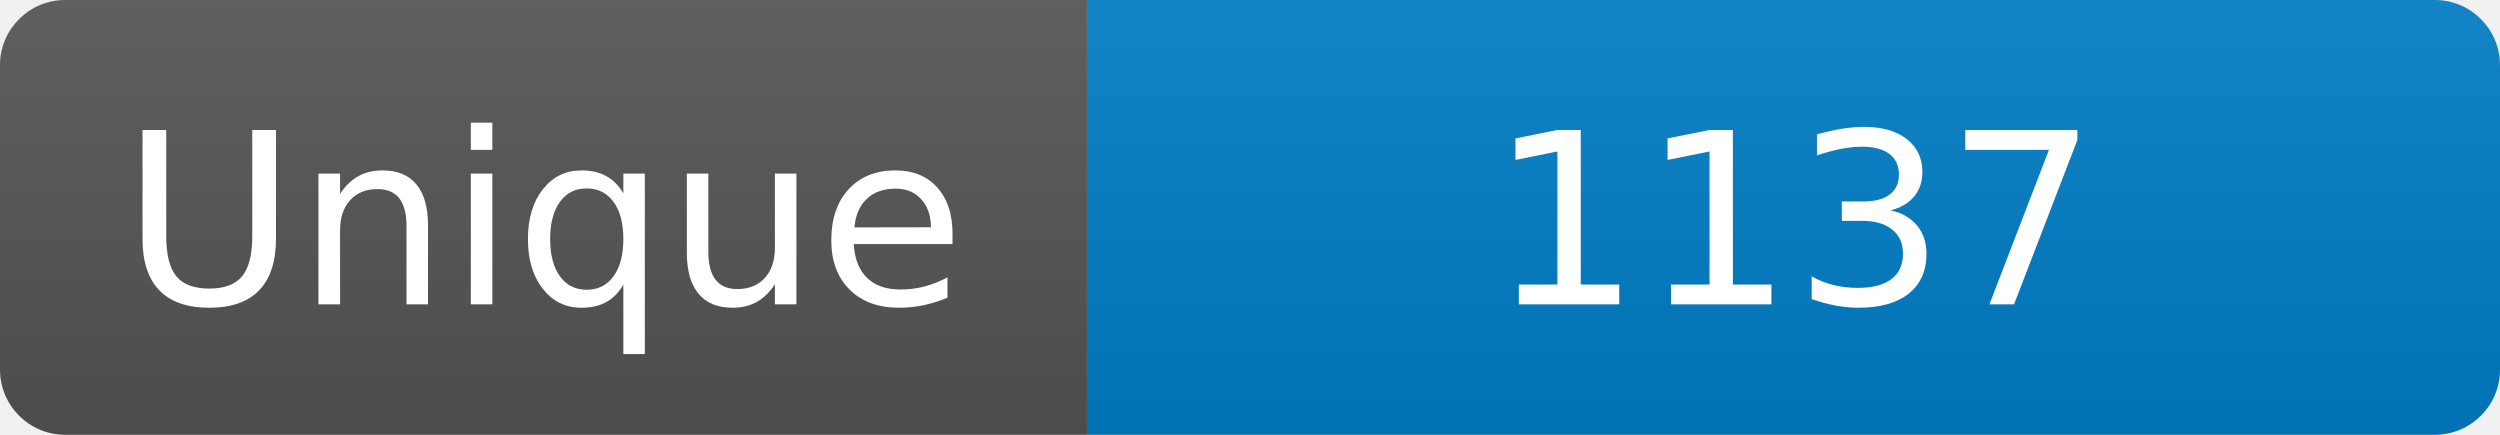
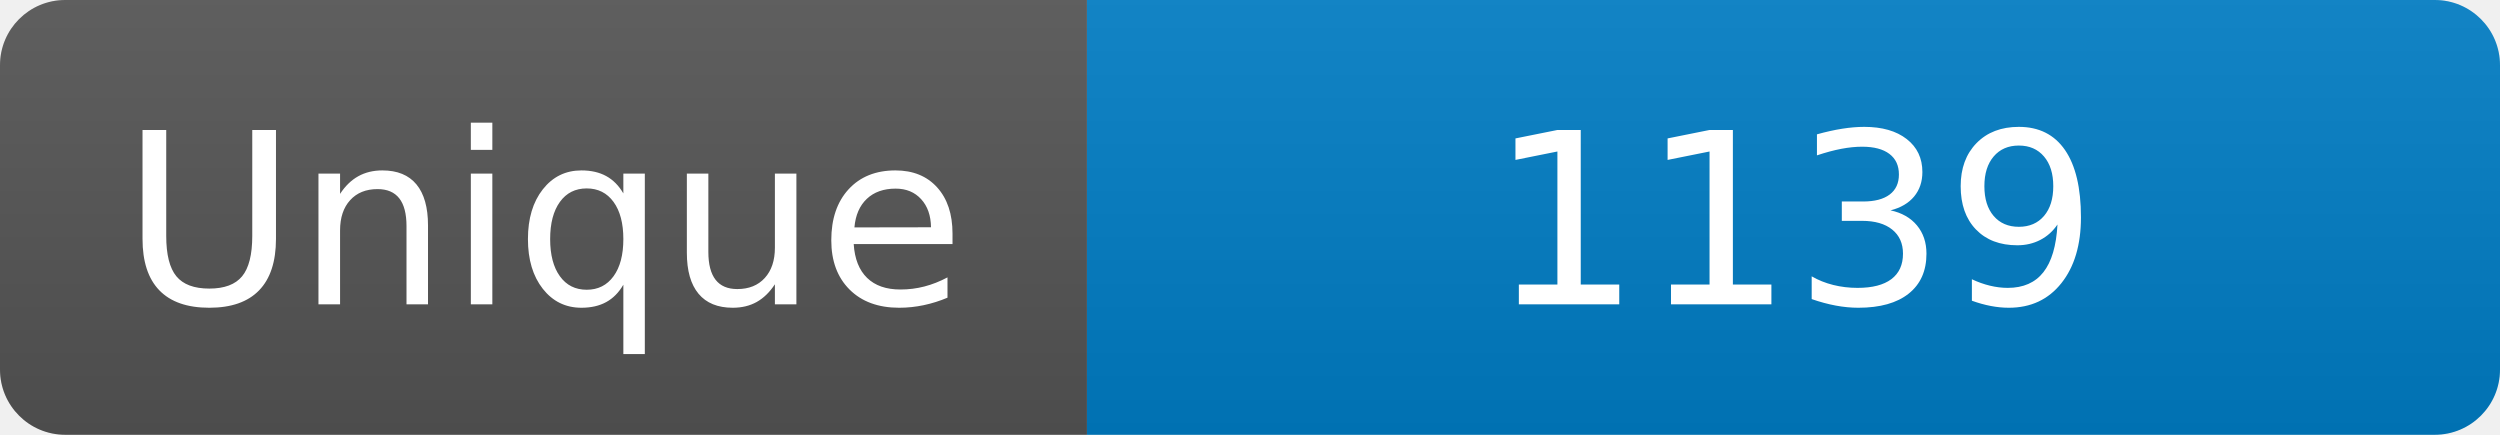
<svg xmlns="http://www.w3.org/2000/svg" width="115" height="20" role="img" aria-label="Maintained?: yes">
  <linearGradient id="s" x2="0" y2="100%">
    <stop offset="0" stop-color="#bbb" stop-opacity=".1" />
    <stop offset="1" stop-opacity=".1" />
  </linearGradient>
  <clipPath id="r">
    <rect width="115" height="20" rx="3" fill="#fff" />
  </clipPath>
  <g clip-path="url(#r)">
    <rect width="50" height="20" fill="#555" />
    <rect x="50" width="160" height="20" fill="#007ec6" />
    <rect width="115" height="20" fill="url(#s)" />
  </g>
  <g fill="#fff" text-anchor="middle" font-family="Verdana,Geneva,DejaVu Sans,sans-serif" font-size="110">
    <text x="250" y="140" transform="scale(.1)" fill="#fff">Unique</text>
-     <text x="825" y="140" transform="scale(.1)" fill="#fff">1137</text>
+     <text x="825" y="140" transform="scale(.1)" fill="#fff">1139</text>
  </g>
</svg>
